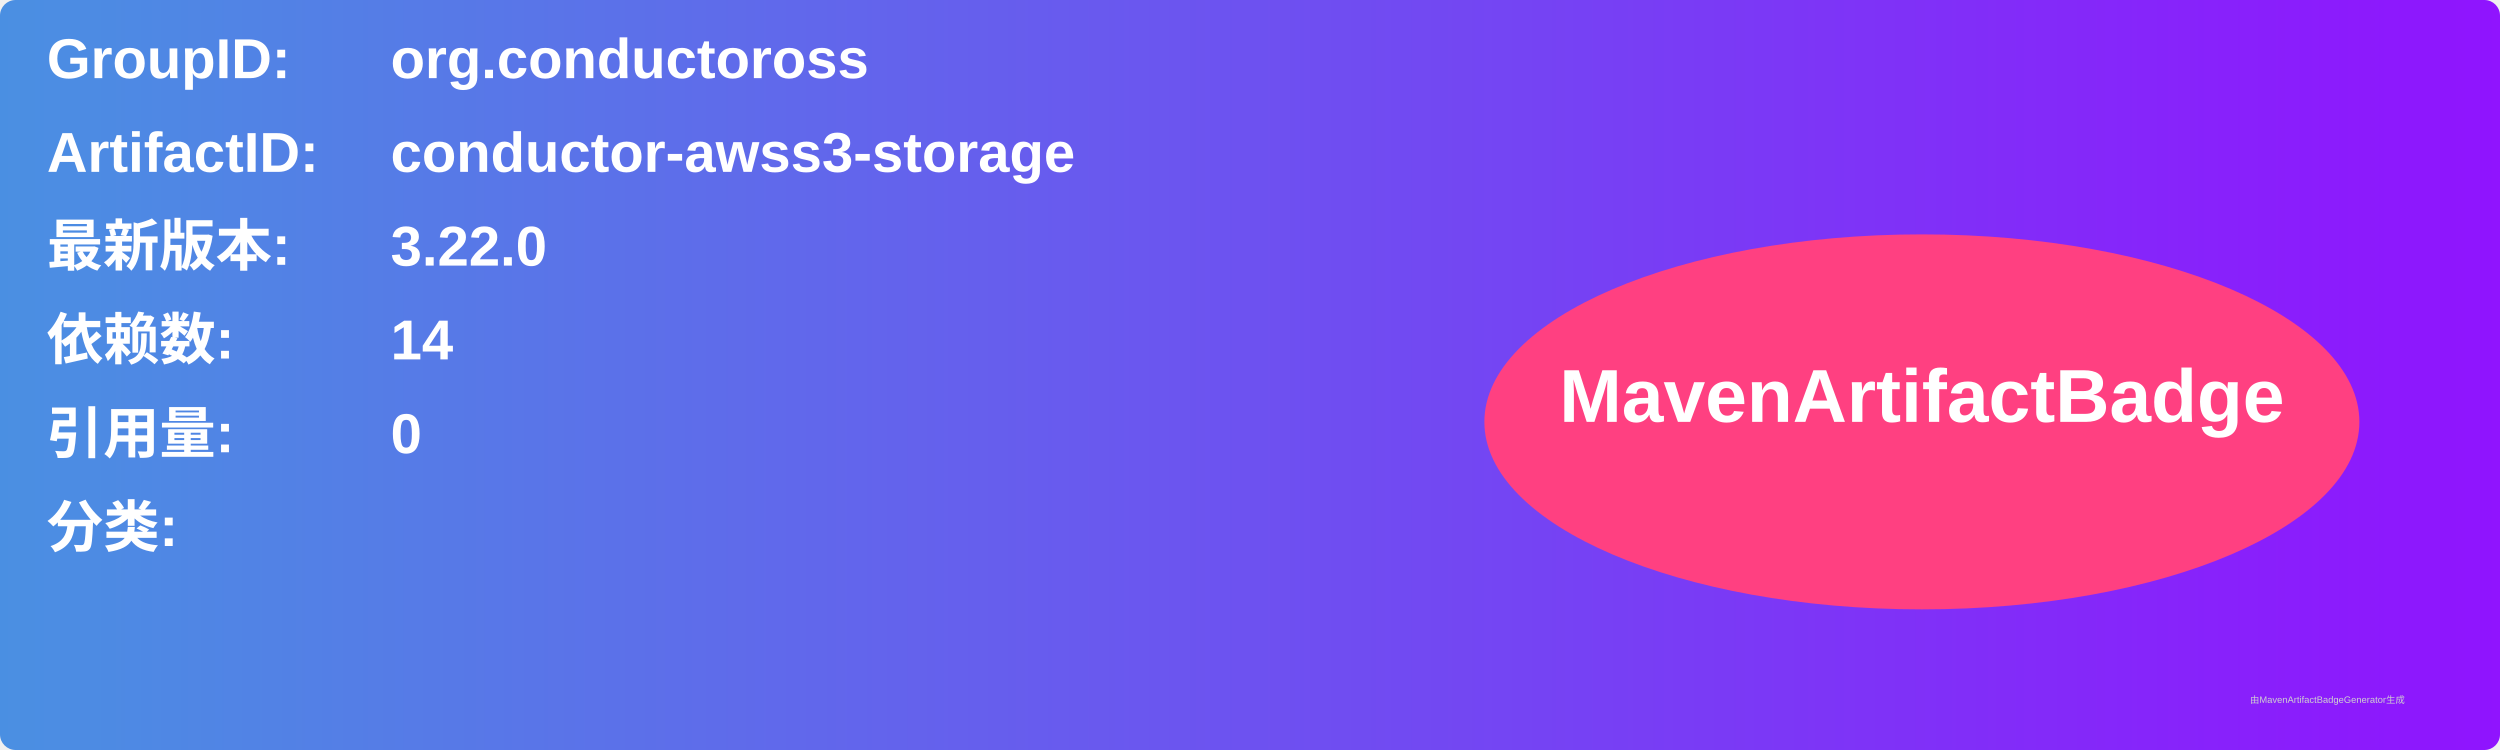
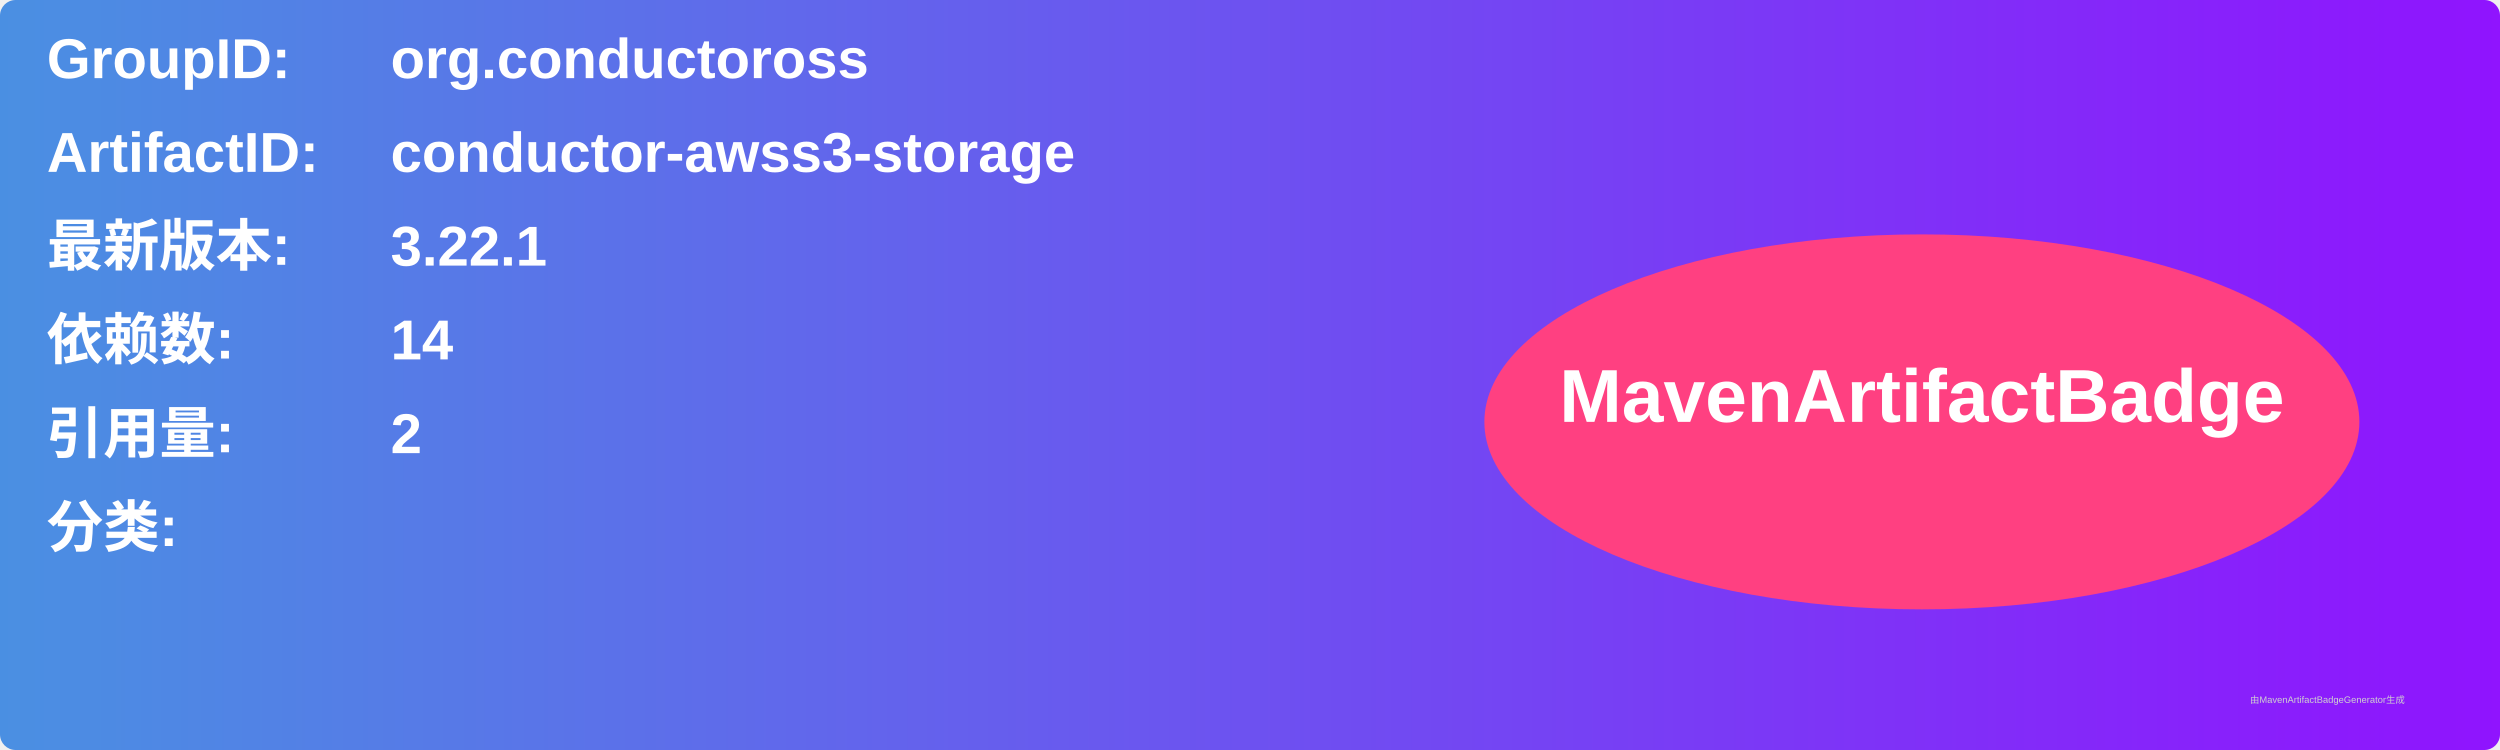
<svg xmlns="http://www.w3.org/2000/svg" width="800" height="240" viewBox="0 0 800 240">
  <linearGradient id="grad" x1="0%" y1="0%" x2="100%" y2="0%">
    <stop offset="0%" stop-color="#4a90e2" />
    <stop offset="100%" stop-color="#9013fe" />
  </linearGradient>
  <rect width="100%" height="100%" rx="5" ry="5" fill="url(#grad)" />
  <g transform="translate(15, 15)">
    <text x="0" y="10" font-family="Arial" font-size="18" fill="white" font-weight="bold" width="260">GroupID:</text>
    <text x="110" y="10" font-family="Arial" font-size="18" fill="white" font-weight="bold" width="460">org.conductoross</text>
    <text x="0" y="40" font-family="Arial" font-size="18" fill="white" font-weight="bold" width="260">ArtifactID:</text>
    <text x="110" y="40" font-family="Arial" font-size="18" fill="white" font-weight="bold" width="460">conductor-awss3-storage</text>
    <text x="0" y="70" font-family="Arial" font-size="18" fill="white" font-weight="bold">最新版本:</text>
    <text x="110" y="70" font-family="Arial" font-size="18" fill="white" font-weight="bold">
-       <tspan font-weight="bold">3.22.0</tspan>
+       <tspan font-weight="bold">3.22.1</tspan>
    </text>
    <text x="0" y="100" font-family="Arial" font-size="18" fill="white" font-weight="bold">依赖数: </text>
    <text x="110" y="100" font-family="Arial" font-size="18" fill="white">
      <tspan font-weight="bold">14</tspan>
    </text>
    <text x="0" y="130" font-family="Arial" font-size="18" fill="white" font-weight="bold">引用量: </text>
    <text x="110" y="130" font-family="Arial" font-size="18" fill="white">
-       <tspan font-weight="bold">0</tspan>
+       <tspan font-weight="bold">2</tspan>
    </text>
    <text x="0" y="160" font-family="Arial" font-size="18" fill="white" font-weight="bold">分类:</text>
    <text x="10" y="190" font-family="Arial" font-size="10" fill="white">
      <tspan font-weight="bold" />
    </text>
    <ellipse cx="600" cy="120" rx="140" ry="60" fill="#ff4081" />
    <text x="600" y="120" text-anchor="middle" font-family="Arial" font-size="24" fill="white" font-weight="bold">MavenArtifactBadge</text>
  </g>
  <text x="720" y="225" font-family="Arial" font-size="3" fill="#d0d0d0">由MavenArtifactBadgeGenerator生成</text>
</svg>
